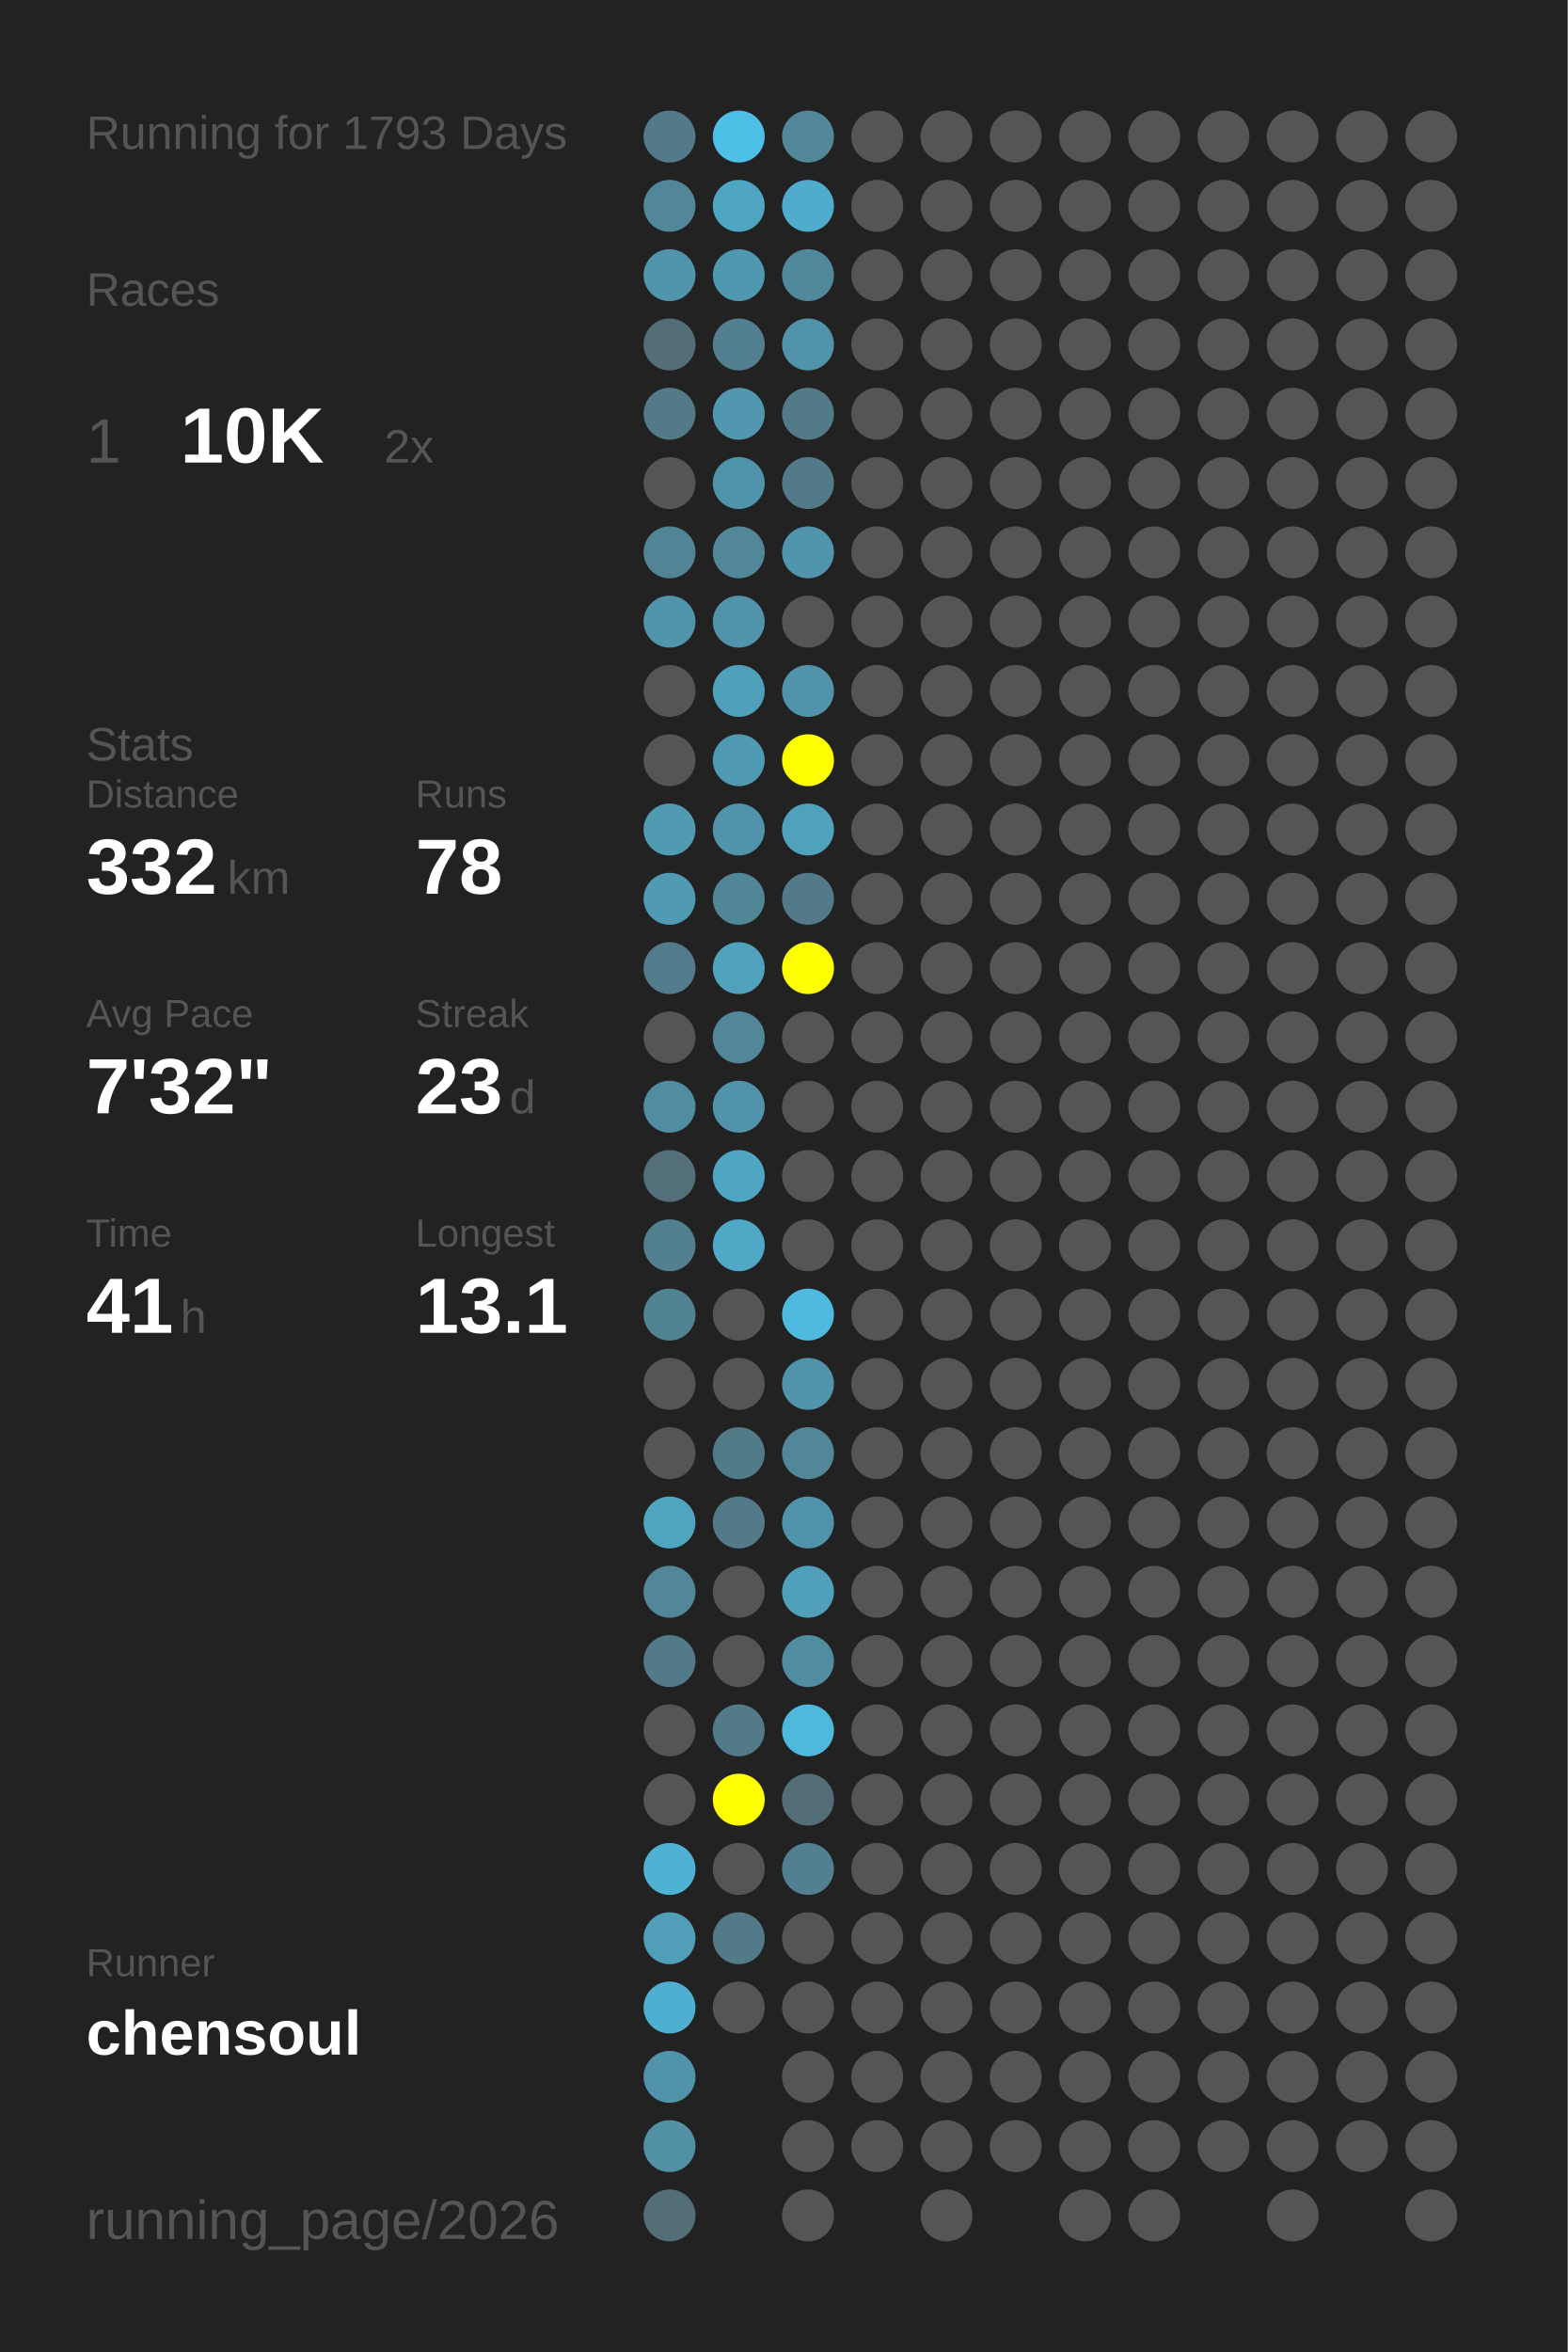
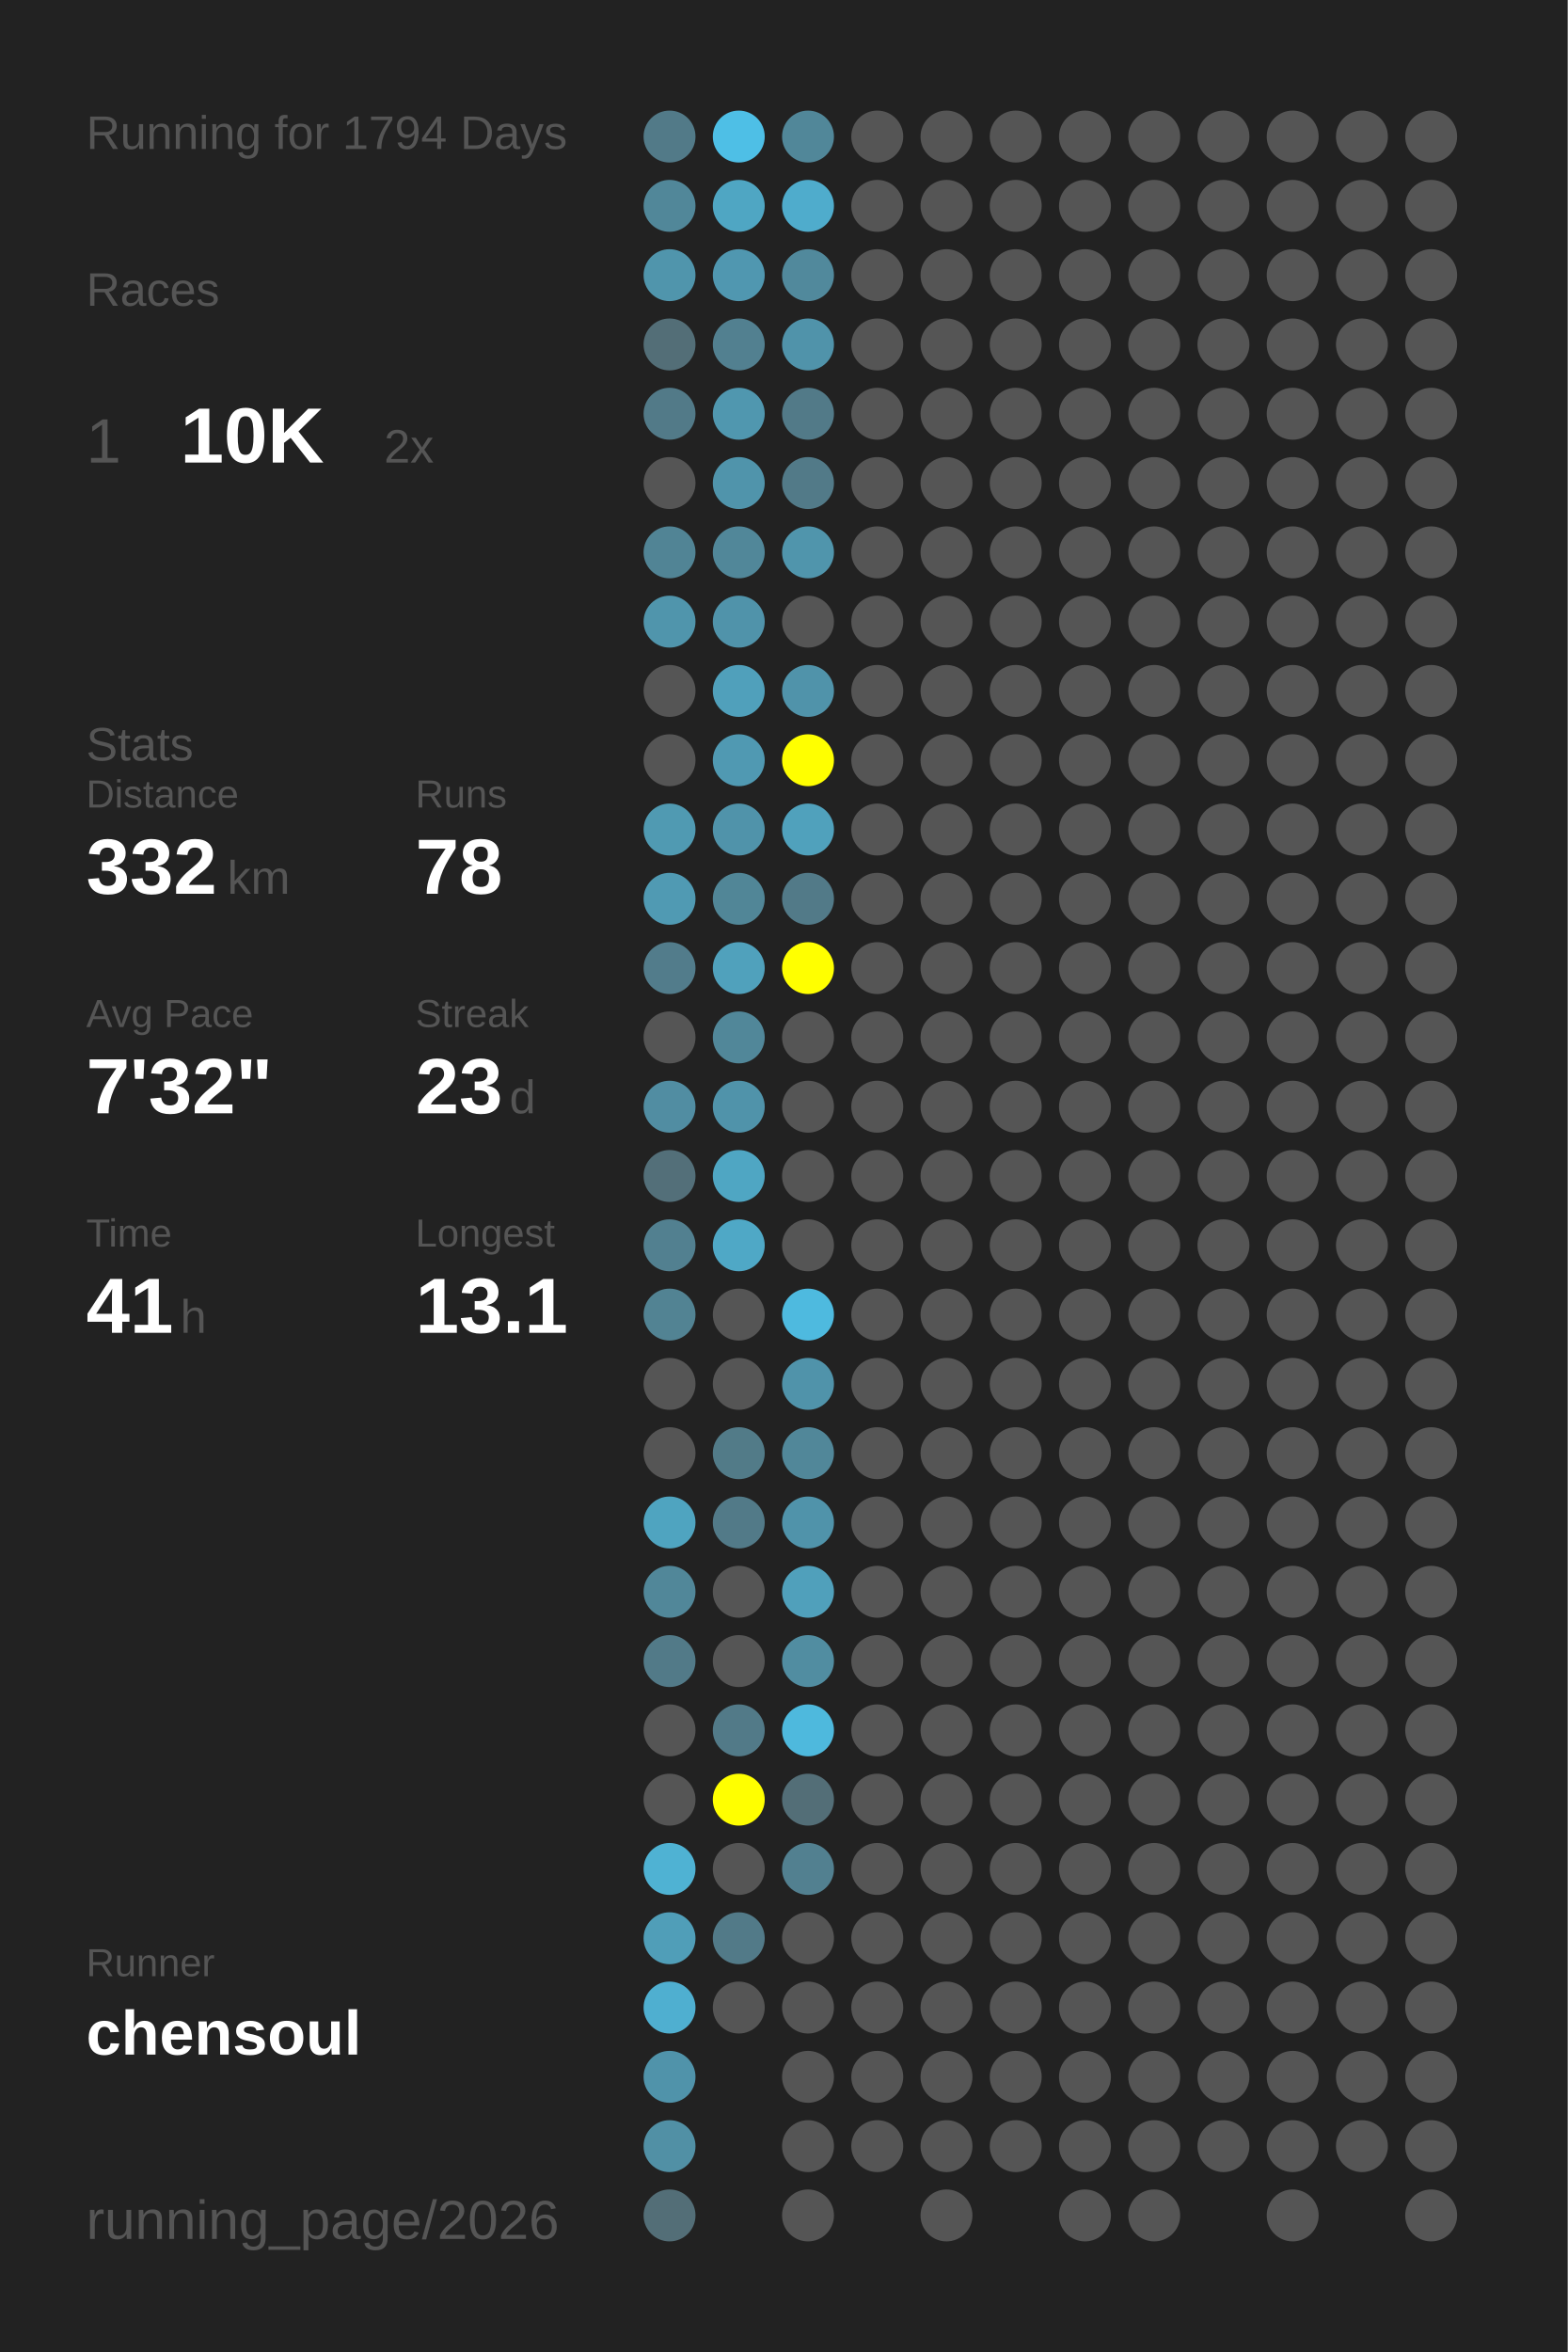
<svg xmlns="http://www.w3.org/2000/svg" baseProfile="full" height="300mm" version="1.1" viewBox="0,0,200,300" width="200mm">
  <defs />
  <rect fill="#222222" height="300" width="200" x="0" y="0" />
-   <text fill="#555555" style="font-size:6px; font-family:Arial;" x="11" y="19">Running for 1793 Days</text>
+   <text fill="#555555" style="font-size:6px; font-family:Arial;" x="11" y="19">Running for 1794 Days</text>
  <text fill="#555555" style="font-size:6px; font-family:Arial;" x="11" y="39">Races</text>
  <text fill="#555555" style="font-size:8px; font-family:Arial;" x="11" y="59">1</text>
  <text fill="#FFFFFF" style="font-size:10px; font-family:Arial; font-weight:bold;" x="23" y="59">10K</text>
  <text fill="#555555" style="font-size:6px; font-family:Arial;" x="49" y="59">2x</text>
  <text fill="#555555" style="font-size:6px; font-family:Arial;" x="11" y="97">Stats</text>
  <text fill="#555555" style="font-size:5px; font-family:Arial;" x="11" y="103">Distance</text>
  <text fill="#FFFFFF" style="font-size:10px; font-family:Arial; font-weight:bold;" x="11" y="114">332</text>
  <text fill="#555555" style="font-size:6px; font-family:Arial;" x="29" y="114">km</text>
  <text fill="#555555" style="font-size:5px; font-family:Arial;" x="53" y="103">Runs</text>
  <text fill="#FFFFFF" style="font-size:10px; font-family:Arial; font-weight:bold;" x="53" y="114">78</text>
  <text fill="#555555" style="font-size:5px; font-family:Arial;" x="11" y="131">Avg Pace</text>
  <text fill="#FFFFFF" style="font-size:10px; font-family:Arial; font-weight:bold;" x="11" y="142">7'32"</text>
  <text fill="#555555" style="font-size:5px; font-family:Arial;" x="53" y="131">Streak</text>
  <text fill="#FFFFFF" style="font-size:10px; font-family:Arial; font-weight:bold;" x="53" y="142">23</text>
  <text fill="#555555" style="font-size:6px; font-family:Arial;" x="65" y="142">d</text>
  <text fill="#555555" style="font-size:5px; font-family:Arial;" x="11" y="159">Time</text>
  <text fill="#FFFFFF" style="font-size:10px; font-family:Arial; font-weight:bold;" x="11" y="170">41</text>
  <text fill="#555555" style="font-size:6px; font-family:Arial;" x="23" y="170">h</text>
  <text fill="#555555" style="font-size:5px; font-family:Arial;" x="53" y="159">Longest</text>
  <text fill="#FFFFFF" style="font-size:10px; font-family:Arial; font-weight:bold;" x="53" y="170">13.1</text>
  <text fill="#555555" style="font-size:5px; font-family:Arial;" x="11" y="252.065">Runner</text>
  <text fill="#FFFFFF" style="font-size:8px; font-family:Arial; font-weight:bold;" x="11" y="262.065">chensoul</text>
  <text fill="#555555" style="font-size:7px; font-family:Arial;" x="11" y="285.581">running_page/2026</text>
  <circle cx="85.417" cy="17.419" fill="#527a88" r="3.312" />
  <circle cx="85.417" cy="26.258" fill="#518799" r="3.312" />
  <circle cx="85.417" cy="35.097" fill="#5095ac" r="3.312" />
  <circle cx="85.417" cy="43.935" fill="#536e77" r="3.312" />
  <circle cx="85.417" cy="52.774" fill="#527a88" r="3.312" />
  <circle cx="85.417" cy="61.613" fill="#555555" r="3.312" />
  <circle cx="85.417" cy="70.452" fill="#518495" r="3.312" />
  <circle cx="85.417" cy="79.29" fill="#5095ac" r="3.312" />
  <circle cx="85.417" cy="88.129" fill="#555555" r="3.312" />
  <circle cx="85.417" cy="96.968" fill="#555555" r="3.312" />
  <circle cx="85.417" cy="105.806" fill="#509ab2" r="3.312" />
  <circle cx="85.417" cy="114.645" fill="#509ab3" r="3.312" />
  <circle cx="85.417" cy="123.484" fill="#527c8b" r="3.312" />
  <circle cx="85.417" cy="132.323" fill="#555555" r="3.312" />
  <circle cx="85.417" cy="141.161" fill="#518da2" r="3.312" />
  <circle cx="85.417" cy="150" fill="#536f79" r="3.312" />
  <circle cx="85.417" cy="158.839" fill="#528090" r="3.312" />
  <circle cx="85.417" cy="167.677" fill="#528393" r="3.312" />
  <circle cx="85.417" cy="176.516" fill="#555555" r="3.312" />
  <circle cx="85.417" cy="185.355" fill="#555555" r="3.312" />
  <circle cx="85.417" cy="194.194" fill="#4fa4c0" r="3.312" />
  <circle cx="85.417" cy="203.032" fill="#518799" r="3.312" />
  <circle cx="85.417" cy="211.871" fill="#527a88" r="3.312" />
  <circle cx="85.417" cy="220.71" fill="#555555" r="3.312" />
  <circle cx="85.417" cy="229.548" fill="#555555" r="3.312" />
  <circle cx="85.417" cy="238.387" fill="#4fb2d3" r="3.312" />
  <circle cx="85.417" cy="247.226" fill="#509eb8" r="3.312" />
  <circle cx="85.417" cy="256.065" fill="#4fafd0" r="3.312" />
  <circle cx="85.417" cy="264.903" fill="#5093aa" r="3.312" />
  <circle cx="85.417" cy="273.742" fill="#5190a5" r="3.312" />
  <circle cx="85.417" cy="282.581" fill="#536e77" r="3.312" />
  <circle cx="94.25" cy="17.419" fill="#4ebfe6" r="3.312" />
  <circle cx="94.25" cy="26.258" fill="#4fa6c3" r="3.312" />
  <circle cx="94.25" cy="35.097" fill="#5097b0" r="3.312" />
  <circle cx="94.25" cy="43.935" fill="#528090" r="3.312" />
  <circle cx="94.25" cy="52.774" fill="#5097af" r="3.312" />
  <circle cx="94.25" cy="61.613" fill="#5094ab" r="3.312" />
  <circle cx="94.25" cy="70.452" fill="#518799" r="3.312" />
  <circle cx="94.25" cy="79.29" fill="#5093aa" r="3.312" />
  <circle cx="94.25" cy="88.129" fill="#50a0bb" r="3.312" />
  <circle cx="94.25" cy="96.968" fill="#5099b2" r="3.312" />
  <circle cx="94.25" cy="105.806" fill="#5093aa" r="3.312" />
  <circle cx="94.25" cy="114.645" fill="#518697" r="3.312" />
  <circle cx="94.25" cy="123.484" fill="#50a1bc" r="3.312" />
  <circle cx="94.25" cy="132.323" fill="#518799" r="3.312" />
  <circle cx="94.25" cy="141.161" fill="#5093aa" r="3.312" />
  <circle cx="94.25" cy="150" fill="#4fa6c3" r="3.312" />
  <circle cx="94.25" cy="158.839" fill="#4fa8c6" r="3.312" />
  <circle cx="94.25" cy="167.677" fill="#555555" r="3.312" />
  <circle cx="94.25" cy="176.516" fill="#555555" r="3.312" />
  <circle cx="94.25" cy="185.355" fill="#527b88" r="3.312" />
  <circle cx="94.25" cy="194.194" fill="#527a88" r="3.312" />
  <circle cx="94.25" cy="203.032" fill="#555555" r="3.312" />
  <circle cx="94.25" cy="211.871" fill="#555555" r="3.312" />
  <circle cx="94.25" cy="220.71" fill="#527a88" r="3.312" />
  <circle cx="94.25" cy="229.548" fill="#FFFF00" r="3.312" />
  <circle cx="94.25" cy="238.387" fill="#555555" r="3.312" />
  <circle cx="94.25" cy="247.226" fill="#527a88" r="3.312" />
  <circle cx="94.25" cy="256.065" fill="#555555" r="3.312" />
  <circle cx="103.083" cy="17.419" fill="#518799" r="3.312" />
  <circle cx="103.083" cy="26.258" fill="#4faccc" r="3.312" />
  <circle cx="103.083" cy="35.097" fill="#51899c" r="3.312" />
  <circle cx="103.083" cy="43.935" fill="#5093aa" r="3.312" />
  <circle cx="103.083" cy="52.774" fill="#527a88" r="3.312" />
  <circle cx="103.083" cy="61.613" fill="#527a88" r="3.312" />
  <circle cx="103.083" cy="70.452" fill="#5095ac" r="3.312" />
  <circle cx="103.083" cy="79.29" fill="#555555" r="3.312" />
  <circle cx="103.083" cy="88.129" fill="#5093aa" r="3.312" />
  <circle cx="103.083" cy="96.968" fill="#FFFF00" r="3.312" />
  <circle cx="103.083" cy="105.806" fill="#50a1bc" r="3.312" />
  <circle cx="103.083" cy="114.645" fill="#527a88" r="3.312" />
  <circle cx="103.083" cy="123.484" fill="#FFFF00" r="3.312" />
  <circle cx="103.083" cy="132.323" fill="#555555" r="3.312" />
  <circle cx="103.083" cy="141.161" fill="#555555" r="3.312" />
  <circle cx="103.083" cy="150" fill="#555555" r="3.312" />
  <circle cx="103.083" cy="158.839" fill="#555555" r="3.312" />
  <circle cx="103.083" cy="167.677" fill="#4ebadf" r="3.312" />
  <circle cx="103.083" cy="176.516" fill="#5093aa" r="3.312" />
  <circle cx="103.083" cy="185.355" fill="#518799" r="3.312" />
  <circle cx="103.083" cy="194.194" fill="#5093aa" r="3.312" />
  <circle cx="103.083" cy="203.032" fill="#50a0bb" r="3.312" />
  <circle cx="103.083" cy="211.871" fill="#518da1" r="3.312" />
  <circle cx="103.083" cy="220.71" fill="#4eb9dd" r="3.312" />
  <circle cx="103.083" cy="229.548" fill="#536e77" r="3.312" />
  <circle cx="103.083" cy="238.387" fill="#528090" r="3.312" />
  <circle cx="103.083" cy="247.226" fill="#555555" r="3.312" />
  <circle cx="103.083" cy="256.065" fill="#555555" r="3.312" />
  <circle cx="103.083" cy="264.903" fill="#555555" r="3.312" />
  <circle cx="103.083" cy="273.742" fill="#555555" r="3.312" />
  <circle cx="103.083" cy="282.581" fill="#555555" r="3.312" />
  <circle cx="111.917" cy="17.419" fill="#555555" r="3.312" />
  <circle cx="111.917" cy="26.258" fill="#555555" r="3.312" />
  <circle cx="111.917" cy="35.097" fill="#555555" r="3.312" />
  <circle cx="111.917" cy="43.935" fill="#555555" r="3.312" />
  <circle cx="111.917" cy="52.774" fill="#555555" r="3.312" />
  <circle cx="111.917" cy="61.613" fill="#555555" r="3.312" />
  <circle cx="111.917" cy="70.452" fill="#555555" r="3.312" />
  <circle cx="111.917" cy="79.29" fill="#555555" r="3.312" />
  <circle cx="111.917" cy="88.129" fill="#555555" r="3.312" />
  <circle cx="111.917" cy="96.968" fill="#555555" r="3.312" />
  <circle cx="111.917" cy="105.806" fill="#555555" r="3.312" />
  <circle cx="111.917" cy="114.645" fill="#555555" r="3.312" />
  <circle cx="111.917" cy="123.484" fill="#555555" r="3.312" />
  <circle cx="111.917" cy="132.323" fill="#555555" r="3.312" />
  <circle cx="111.917" cy="141.161" fill="#555555" r="3.312" />
  <circle cx="111.917" cy="150" fill="#555555" r="3.312" />
  <circle cx="111.917" cy="158.839" fill="#555555" r="3.312" />
  <circle cx="111.917" cy="167.677" fill="#555555" r="3.312" />
  <circle cx="111.917" cy="176.516" fill="#555555" r="3.312" />
  <circle cx="111.917" cy="185.355" fill="#555555" r="3.312" />
  <circle cx="111.917" cy="194.194" fill="#555555" r="3.312" />
  <circle cx="111.917" cy="203.032" fill="#555555" r="3.312" />
  <circle cx="111.917" cy="211.871" fill="#555555" r="3.312" />
  <circle cx="111.917" cy="220.71" fill="#555555" r="3.312" />
  <circle cx="111.917" cy="229.548" fill="#555555" r="3.312" />
  <circle cx="111.917" cy="238.387" fill="#555555" r="3.312" />
  <circle cx="111.917" cy="247.226" fill="#555555" r="3.312" />
  <circle cx="111.917" cy="256.065" fill="#555555" r="3.312" />
  <circle cx="111.917" cy="264.903" fill="#555555" r="3.312" />
  <circle cx="111.917" cy="273.742" fill="#555555" r="3.312" />
  <circle cx="120.75" cy="17.419" fill="#555555" r="3.312" />
  <circle cx="120.75" cy="26.258" fill="#555555" r="3.312" />
  <circle cx="120.75" cy="35.097" fill="#555555" r="3.312" />
  <circle cx="120.75" cy="43.935" fill="#555555" r="3.312" />
  <circle cx="120.75" cy="52.774" fill="#555555" r="3.312" />
  <circle cx="120.75" cy="61.613" fill="#555555" r="3.312" />
  <circle cx="120.75" cy="70.452" fill="#555555" r="3.312" />
  <circle cx="120.75" cy="79.29" fill="#555555" r="3.312" />
  <circle cx="120.75" cy="88.129" fill="#555555" r="3.312" />
  <circle cx="120.75" cy="96.968" fill="#555555" r="3.312" />
  <circle cx="120.75" cy="105.806" fill="#555555" r="3.312" />
  <circle cx="120.75" cy="114.645" fill="#555555" r="3.312" />
  <circle cx="120.75" cy="123.484" fill="#555555" r="3.312" />
  <circle cx="120.75" cy="132.323" fill="#555555" r="3.312" />
  <circle cx="120.75" cy="141.161" fill="#555555" r="3.312" />
  <circle cx="120.75" cy="150" fill="#555555" r="3.312" />
  <circle cx="120.75" cy="158.839" fill="#555555" r="3.312" />
  <circle cx="120.75" cy="167.677" fill="#555555" r="3.312" />
  <circle cx="120.75" cy="176.516" fill="#555555" r="3.312" />
  <circle cx="120.75" cy="185.355" fill="#555555" r="3.312" />
  <circle cx="120.75" cy="194.194" fill="#555555" r="3.312" />
  <circle cx="120.75" cy="203.032" fill="#555555" r="3.312" />
  <circle cx="120.75" cy="211.871" fill="#555555" r="3.312" />
  <circle cx="120.75" cy="220.71" fill="#555555" r="3.312" />
  <circle cx="120.75" cy="229.548" fill="#555555" r="3.312" />
  <circle cx="120.75" cy="238.387" fill="#555555" r="3.312" />
  <circle cx="120.75" cy="247.226" fill="#555555" r="3.312" />
  <circle cx="120.75" cy="256.065" fill="#555555" r="3.312" />
  <circle cx="120.75" cy="264.903" fill="#555555" r="3.312" />
  <circle cx="120.75" cy="273.742" fill="#555555" r="3.312" />
  <circle cx="120.75" cy="282.581" fill="#555555" r="3.312" />
  <circle cx="129.583" cy="17.419" fill="#555555" r="3.312" />
  <circle cx="129.583" cy="26.258" fill="#555555" r="3.312" />
  <circle cx="129.583" cy="35.097" fill="#555555" r="3.312" />
  <circle cx="129.583" cy="43.935" fill="#555555" r="3.312" />
  <circle cx="129.583" cy="52.774" fill="#555555" r="3.312" />
  <circle cx="129.583" cy="61.613" fill="#555555" r="3.312" />
  <circle cx="129.583" cy="70.452" fill="#555555" r="3.312" />
  <circle cx="129.583" cy="79.29" fill="#555555" r="3.312" />
  <circle cx="129.583" cy="88.129" fill="#555555" r="3.312" />
  <circle cx="129.583" cy="96.968" fill="#555555" r="3.312" />
  <circle cx="129.583" cy="105.806" fill="#555555" r="3.312" />
  <circle cx="129.583" cy="114.645" fill="#555555" r="3.312" />
  <circle cx="129.583" cy="123.484" fill="#555555" r="3.312" />
  <circle cx="129.583" cy="132.323" fill="#555555" r="3.312" />
  <circle cx="129.583" cy="141.161" fill="#555555" r="3.312" />
  <circle cx="129.583" cy="150" fill="#555555" r="3.312" />
  <circle cx="129.583" cy="158.839" fill="#555555" r="3.312" />
  <circle cx="129.583" cy="167.677" fill="#555555" r="3.312" />
  <circle cx="129.583" cy="176.516" fill="#555555" r="3.312" />
  <circle cx="129.583" cy="185.355" fill="#555555" r="3.312" />
  <circle cx="129.583" cy="194.194" fill="#555555" r="3.312" />
  <circle cx="129.583" cy="203.032" fill="#555555" r="3.312" />
  <circle cx="129.583" cy="211.871" fill="#555555" r="3.312" />
  <circle cx="129.583" cy="220.71" fill="#555555" r="3.312" />
  <circle cx="129.583" cy="229.548" fill="#555555" r="3.312" />
  <circle cx="129.583" cy="238.387" fill="#555555" r="3.312" />
  <circle cx="129.583" cy="247.226" fill="#555555" r="3.312" />
  <circle cx="129.583" cy="256.065" fill="#555555" r="3.312" />
  <circle cx="129.583" cy="264.903" fill="#555555" r="3.312" />
  <circle cx="129.583" cy="273.742" fill="#555555" r="3.312" />
  <circle cx="138.417" cy="17.419" fill="#555555" r="3.312" />
  <circle cx="138.417" cy="26.258" fill="#555555" r="3.312" />
  <circle cx="138.417" cy="35.097" fill="#555555" r="3.312" />
  <circle cx="138.417" cy="43.935" fill="#555555" r="3.312" />
  <circle cx="138.417" cy="52.774" fill="#555555" r="3.312" />
  <circle cx="138.417" cy="61.613" fill="#555555" r="3.312" />
  <circle cx="138.417" cy="70.452" fill="#555555" r="3.312" />
  <circle cx="138.417" cy="79.29" fill="#555555" r="3.312" />
  <circle cx="138.417" cy="88.129" fill="#555555" r="3.312" />
  <circle cx="138.417" cy="96.968" fill="#555555" r="3.312" />
  <circle cx="138.417" cy="105.806" fill="#555555" r="3.312" />
  <circle cx="138.417" cy="114.645" fill="#555555" r="3.312" />
  <circle cx="138.417" cy="123.484" fill="#555555" r="3.312" />
  <circle cx="138.417" cy="132.323" fill="#555555" r="3.312" />
  <circle cx="138.417" cy="141.161" fill="#555555" r="3.312" />
  <circle cx="138.417" cy="150" fill="#555555" r="3.312" />
  <circle cx="138.417" cy="158.839" fill="#555555" r="3.312" />
  <circle cx="138.417" cy="167.677" fill="#555555" r="3.312" />
  <circle cx="138.417" cy="176.516" fill="#555555" r="3.312" />
  <circle cx="138.417" cy="185.355" fill="#555555" r="3.312" />
  <circle cx="138.417" cy="194.194" fill="#555555" r="3.312" />
  <circle cx="138.417" cy="203.032" fill="#555555" r="3.312" />
  <circle cx="138.417" cy="211.871" fill="#555555" r="3.312" />
  <circle cx="138.417" cy="220.71" fill="#555555" r="3.312" />
  <circle cx="138.417" cy="229.548" fill="#555555" r="3.312" />
  <circle cx="138.417" cy="238.387" fill="#555555" r="3.312" />
  <circle cx="138.417" cy="247.226" fill="#555555" r="3.312" />
  <circle cx="138.417" cy="256.065" fill="#555555" r="3.312" />
  <circle cx="138.417" cy="264.903" fill="#555555" r="3.312" />
  <circle cx="138.417" cy="273.742" fill="#555555" r="3.312" />
  <circle cx="138.417" cy="282.581" fill="#555555" r="3.312" />
  <circle cx="147.25" cy="17.419" fill="#555555" r="3.312" />
  <circle cx="147.25" cy="26.258" fill="#555555" r="3.312" />
  <circle cx="147.25" cy="35.097" fill="#555555" r="3.312" />
  <circle cx="147.25" cy="43.935" fill="#555555" r="3.312" />
  <circle cx="147.25" cy="52.774" fill="#555555" r="3.312" />
  <circle cx="147.25" cy="61.613" fill="#555555" r="3.312" />
  <circle cx="147.25" cy="70.452" fill="#555555" r="3.312" />
  <circle cx="147.25" cy="79.29" fill="#555555" r="3.312" />
  <circle cx="147.25" cy="88.129" fill="#555555" r="3.312" />
  <circle cx="147.25" cy="96.968" fill="#555555" r="3.312" />
  <circle cx="147.25" cy="105.806" fill="#555555" r="3.312" />
  <circle cx="147.25" cy="114.645" fill="#555555" r="3.312" />
  <circle cx="147.25" cy="123.484" fill="#555555" r="3.312" />
  <circle cx="147.25" cy="132.323" fill="#555555" r="3.312" />
  <circle cx="147.25" cy="141.161" fill="#555555" r="3.312" />
  <circle cx="147.25" cy="150" fill="#555555" r="3.312" />
  <circle cx="147.25" cy="158.839" fill="#555555" r="3.312" />
  <circle cx="147.25" cy="167.677" fill="#555555" r="3.312" />
  <circle cx="147.25" cy="176.516" fill="#555555" r="3.312" />
  <circle cx="147.25" cy="185.355" fill="#555555" r="3.312" />
  <circle cx="147.25" cy="194.194" fill="#555555" r="3.312" />
  <circle cx="147.25" cy="203.032" fill="#555555" r="3.312" />
  <circle cx="147.25" cy="211.871" fill="#555555" r="3.312" />
  <circle cx="147.25" cy="220.71" fill="#555555" r="3.312" />
  <circle cx="147.25" cy="229.548" fill="#555555" r="3.312" />
  <circle cx="147.25" cy="238.387" fill="#555555" r="3.312" />
  <circle cx="147.25" cy="247.226" fill="#555555" r="3.312" />
  <circle cx="147.25" cy="256.065" fill="#555555" r="3.312" />
  <circle cx="147.25" cy="264.903" fill="#555555" r="3.312" />
  <circle cx="147.25" cy="273.742" fill="#555555" r="3.312" />
  <circle cx="147.25" cy="282.581" fill="#555555" r="3.312" />
  <circle cx="156.083" cy="17.419" fill="#555555" r="3.312" />
  <circle cx="156.083" cy="26.258" fill="#555555" r="3.312" />
  <circle cx="156.083" cy="35.097" fill="#555555" r="3.312" />
  <circle cx="156.083" cy="43.935" fill="#555555" r="3.312" />
  <circle cx="156.083" cy="52.774" fill="#555555" r="3.312" />
  <circle cx="156.083" cy="61.613" fill="#555555" r="3.312" />
  <circle cx="156.083" cy="70.452" fill="#555555" r="3.312" />
  <circle cx="156.083" cy="79.29" fill="#555555" r="3.312" />
  <circle cx="156.083" cy="88.129" fill="#555555" r="3.312" />
  <circle cx="156.083" cy="96.968" fill="#555555" r="3.312" />
  <circle cx="156.083" cy="105.806" fill="#555555" r="3.312" />
  <circle cx="156.083" cy="114.645" fill="#555555" r="3.312" />
  <circle cx="156.083" cy="123.484" fill="#555555" r="3.312" />
  <circle cx="156.083" cy="132.323" fill="#555555" r="3.312" />
  <circle cx="156.083" cy="141.161" fill="#555555" r="3.312" />
  <circle cx="156.083" cy="150" fill="#555555" r="3.312" />
  <circle cx="156.083" cy="158.839" fill="#555555" r="3.312" />
  <circle cx="156.083" cy="167.677" fill="#555555" r="3.312" />
  <circle cx="156.083" cy="176.516" fill="#555555" r="3.312" />
  <circle cx="156.083" cy="185.355" fill="#555555" r="3.312" />
  <circle cx="156.083" cy="194.194" fill="#555555" r="3.312" />
  <circle cx="156.083" cy="203.032" fill="#555555" r="3.312" />
  <circle cx="156.083" cy="211.871" fill="#555555" r="3.312" />
  <circle cx="156.083" cy="220.71" fill="#555555" r="3.312" />
  <circle cx="156.083" cy="229.548" fill="#555555" r="3.312" />
  <circle cx="156.083" cy="238.387" fill="#555555" r="3.312" />
  <circle cx="156.083" cy="247.226" fill="#555555" r="3.312" />
  <circle cx="156.083" cy="256.065" fill="#555555" r="3.312" />
  <circle cx="156.083" cy="264.903" fill="#555555" r="3.312" />
  <circle cx="156.083" cy="273.742" fill="#555555" r="3.312" />
  <circle cx="164.917" cy="17.419" fill="#555555" r="3.312" />
  <circle cx="164.917" cy="26.258" fill="#555555" r="3.312" />
  <circle cx="164.917" cy="35.097" fill="#555555" r="3.312" />
  <circle cx="164.917" cy="43.935" fill="#555555" r="3.312" />
  <circle cx="164.917" cy="52.774" fill="#555555" r="3.312" />
  <circle cx="164.917" cy="61.613" fill="#555555" r="3.312" />
  <circle cx="164.917" cy="70.452" fill="#555555" r="3.312" />
  <circle cx="164.917" cy="79.29" fill="#555555" r="3.312" />
  <circle cx="164.917" cy="88.129" fill="#555555" r="3.312" />
  <circle cx="164.917" cy="96.968" fill="#555555" r="3.312" />
  <circle cx="164.917" cy="105.806" fill="#555555" r="3.312" />
  <circle cx="164.917" cy="114.645" fill="#555555" r="3.312" />
  <circle cx="164.917" cy="123.484" fill="#555555" r="3.312" />
  <circle cx="164.917" cy="132.323" fill="#555555" r="3.312" />
  <circle cx="164.917" cy="141.161" fill="#555555" r="3.312" />
  <circle cx="164.917" cy="150" fill="#555555" r="3.312" />
  <circle cx="164.917" cy="158.839" fill="#555555" r="3.312" />
  <circle cx="164.917" cy="167.677" fill="#555555" r="3.312" />
  <circle cx="164.917" cy="176.516" fill="#555555" r="3.312" />
  <circle cx="164.917" cy="185.355" fill="#555555" r="3.312" />
  <circle cx="164.917" cy="194.194" fill="#555555" r="3.312" />
  <circle cx="164.917" cy="203.032" fill="#555555" r="3.312" />
  <circle cx="164.917" cy="211.871" fill="#555555" r="3.312" />
  <circle cx="164.917" cy="220.71" fill="#555555" r="3.312" />
  <circle cx="164.917" cy="229.548" fill="#555555" r="3.312" />
  <circle cx="164.917" cy="238.387" fill="#555555" r="3.312" />
  <circle cx="164.917" cy="247.226" fill="#555555" r="3.312" />
  <circle cx="164.917" cy="256.065" fill="#555555" r="3.312" />
  <circle cx="164.917" cy="264.903" fill="#555555" r="3.312" />
  <circle cx="164.917" cy="273.742" fill="#555555" r="3.312" />
  <circle cx="164.917" cy="282.581" fill="#555555" r="3.312" />
  <circle cx="173.75" cy="17.419" fill="#555555" r="3.312" />
  <circle cx="173.75" cy="26.258" fill="#555555" r="3.312" />
  <circle cx="173.75" cy="35.097" fill="#555555" r="3.312" />
  <circle cx="173.75" cy="43.935" fill="#555555" r="3.312" />
  <circle cx="173.75" cy="52.774" fill="#555555" r="3.312" />
  <circle cx="173.75" cy="61.613" fill="#555555" r="3.312" />
  <circle cx="173.75" cy="70.452" fill="#555555" r="3.312" />
  <circle cx="173.75" cy="79.29" fill="#555555" r="3.312" />
  <circle cx="173.75" cy="88.129" fill="#555555" r="3.312" />
  <circle cx="173.75" cy="96.968" fill="#555555" r="3.312" />
  <circle cx="173.75" cy="105.806" fill="#555555" r="3.312" />
  <circle cx="173.75" cy="114.645" fill="#555555" r="3.312" />
  <circle cx="173.75" cy="123.484" fill="#555555" r="3.312" />
  <circle cx="173.75" cy="132.323" fill="#555555" r="3.312" />
  <circle cx="173.75" cy="141.161" fill="#555555" r="3.312" />
  <circle cx="173.75" cy="150" fill="#555555" r="3.312" />
  <circle cx="173.75" cy="158.839" fill="#555555" r="3.312" />
  <circle cx="173.75" cy="167.677" fill="#555555" r="3.312" />
  <circle cx="173.75" cy="176.516" fill="#555555" r="3.312" />
  <circle cx="173.75" cy="185.355" fill="#555555" r="3.312" />
  <circle cx="173.75" cy="194.194" fill="#555555" r="3.312" />
  <circle cx="173.75" cy="203.032" fill="#555555" r="3.312" />
  <circle cx="173.75" cy="211.871" fill="#555555" r="3.312" />
  <circle cx="173.75" cy="220.71" fill="#555555" r="3.312" />
  <circle cx="173.75" cy="229.548" fill="#555555" r="3.312" />
  <circle cx="173.75" cy="238.387" fill="#555555" r="3.312" />
  <circle cx="173.75" cy="247.226" fill="#555555" r="3.312" />
  <circle cx="173.75" cy="256.065" fill="#555555" r="3.312" />
  <circle cx="173.75" cy="264.903" fill="#555555" r="3.312" />
  <circle cx="173.75" cy="273.742" fill="#555555" r="3.312" />
  <circle cx="182.583" cy="17.419" fill="#555555" r="3.312" />
  <circle cx="182.583" cy="26.258" fill="#555555" r="3.312" />
  <circle cx="182.583" cy="35.097" fill="#555555" r="3.312" />
  <circle cx="182.583" cy="43.935" fill="#555555" r="3.312" />
  <circle cx="182.583" cy="52.774" fill="#555555" r="3.312" />
  <circle cx="182.583" cy="61.613" fill="#555555" r="3.312" />
  <circle cx="182.583" cy="70.452" fill="#555555" r="3.312" />
  <circle cx="182.583" cy="79.29" fill="#555555" r="3.312" />
  <circle cx="182.583" cy="88.129" fill="#555555" r="3.312" />
  <circle cx="182.583" cy="96.968" fill="#555555" r="3.312" />
  <circle cx="182.583" cy="105.806" fill="#555555" r="3.312" />
  <circle cx="182.583" cy="114.645" fill="#555555" r="3.312" />
  <circle cx="182.583" cy="123.484" fill="#555555" r="3.312" />
  <circle cx="182.583" cy="132.323" fill="#555555" r="3.312" />
  <circle cx="182.583" cy="141.161" fill="#555555" r="3.312" />
  <circle cx="182.583" cy="150" fill="#555555" r="3.312" />
  <circle cx="182.583" cy="158.839" fill="#555555" r="3.312" />
  <circle cx="182.583" cy="167.677" fill="#555555" r="3.312" />
  <circle cx="182.583" cy="176.516" fill="#555555" r="3.312" />
  <circle cx="182.583" cy="185.355" fill="#555555" r="3.312" />
  <circle cx="182.583" cy="194.194" fill="#555555" r="3.312" />
  <circle cx="182.583" cy="203.032" fill="#555555" r="3.312" />
  <circle cx="182.583" cy="211.871" fill="#555555" r="3.312" />
  <circle cx="182.583" cy="220.71" fill="#555555" r="3.312" />
  <circle cx="182.583" cy="229.548" fill="#555555" r="3.312" />
  <circle cx="182.583" cy="238.387" fill="#555555" r="3.312" />
  <circle cx="182.583" cy="247.226" fill="#555555" r="3.312" />
  <circle cx="182.583" cy="256.065" fill="#555555" r="3.312" />
  <circle cx="182.583" cy="264.903" fill="#555555" r="3.312" />
  <circle cx="182.583" cy="273.742" fill="#555555" r="3.312" />
  <circle cx="182.583" cy="282.581" fill="#555555" r="3.312" />
</svg>
